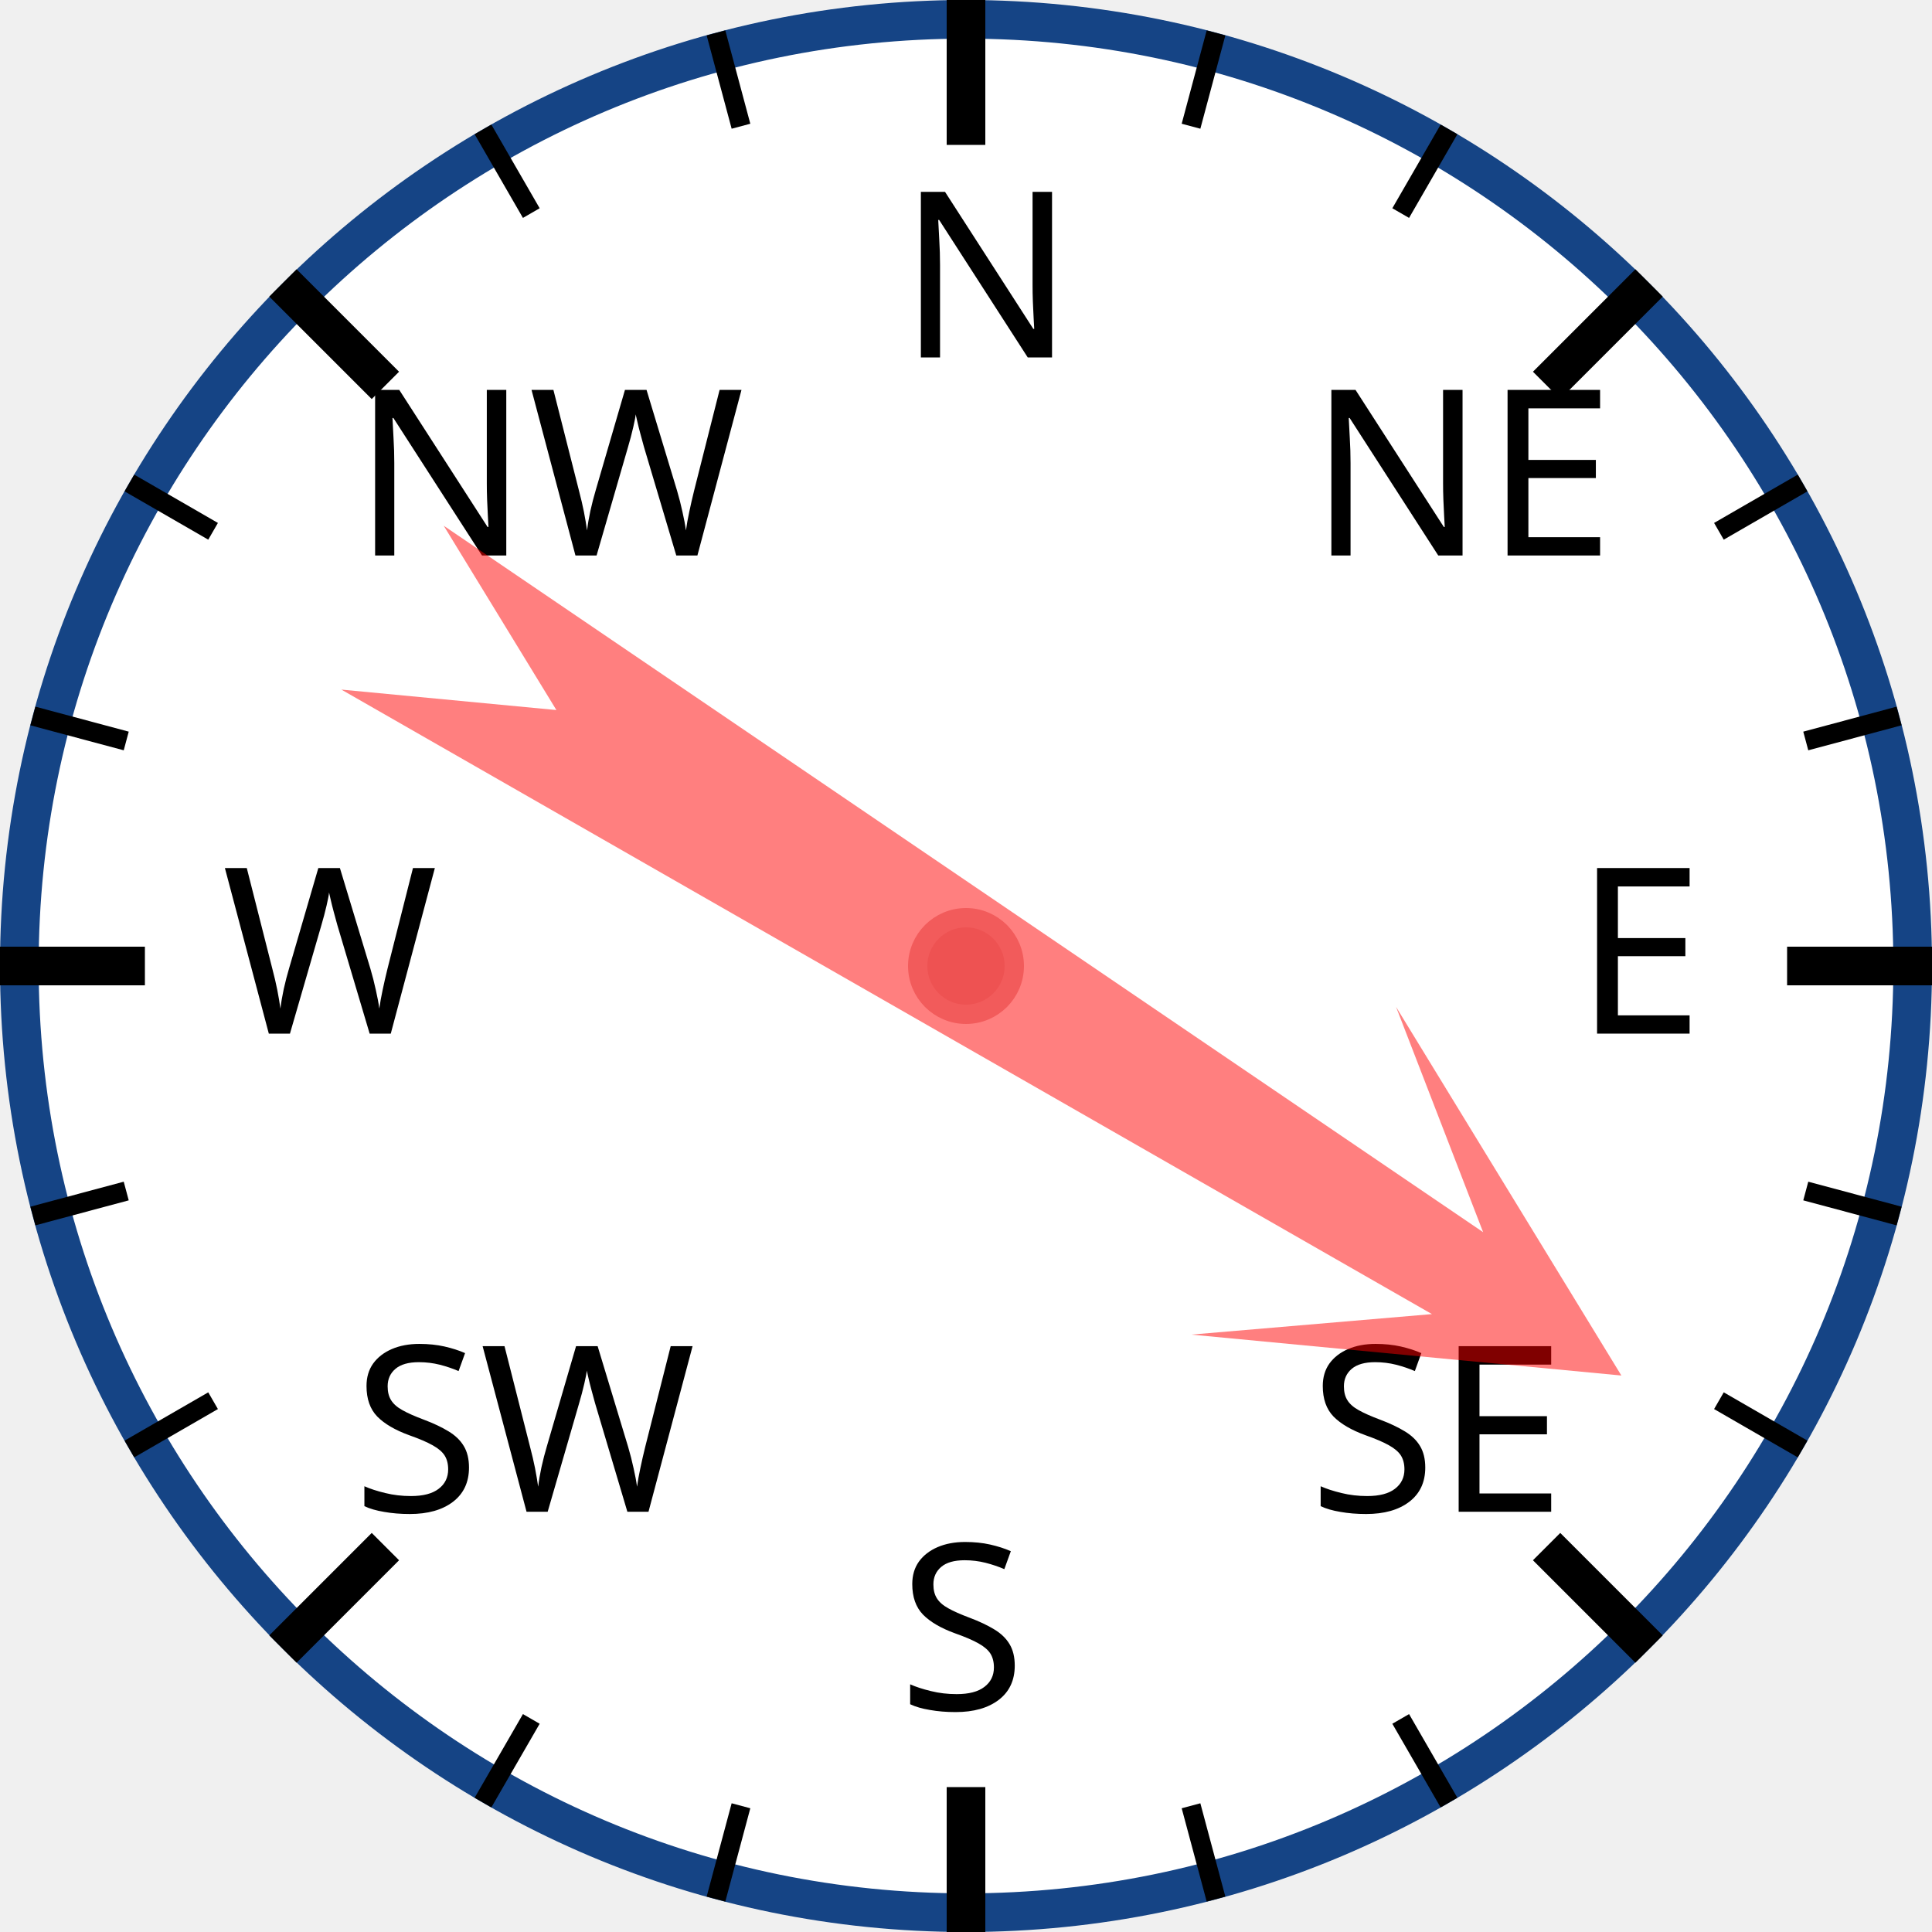
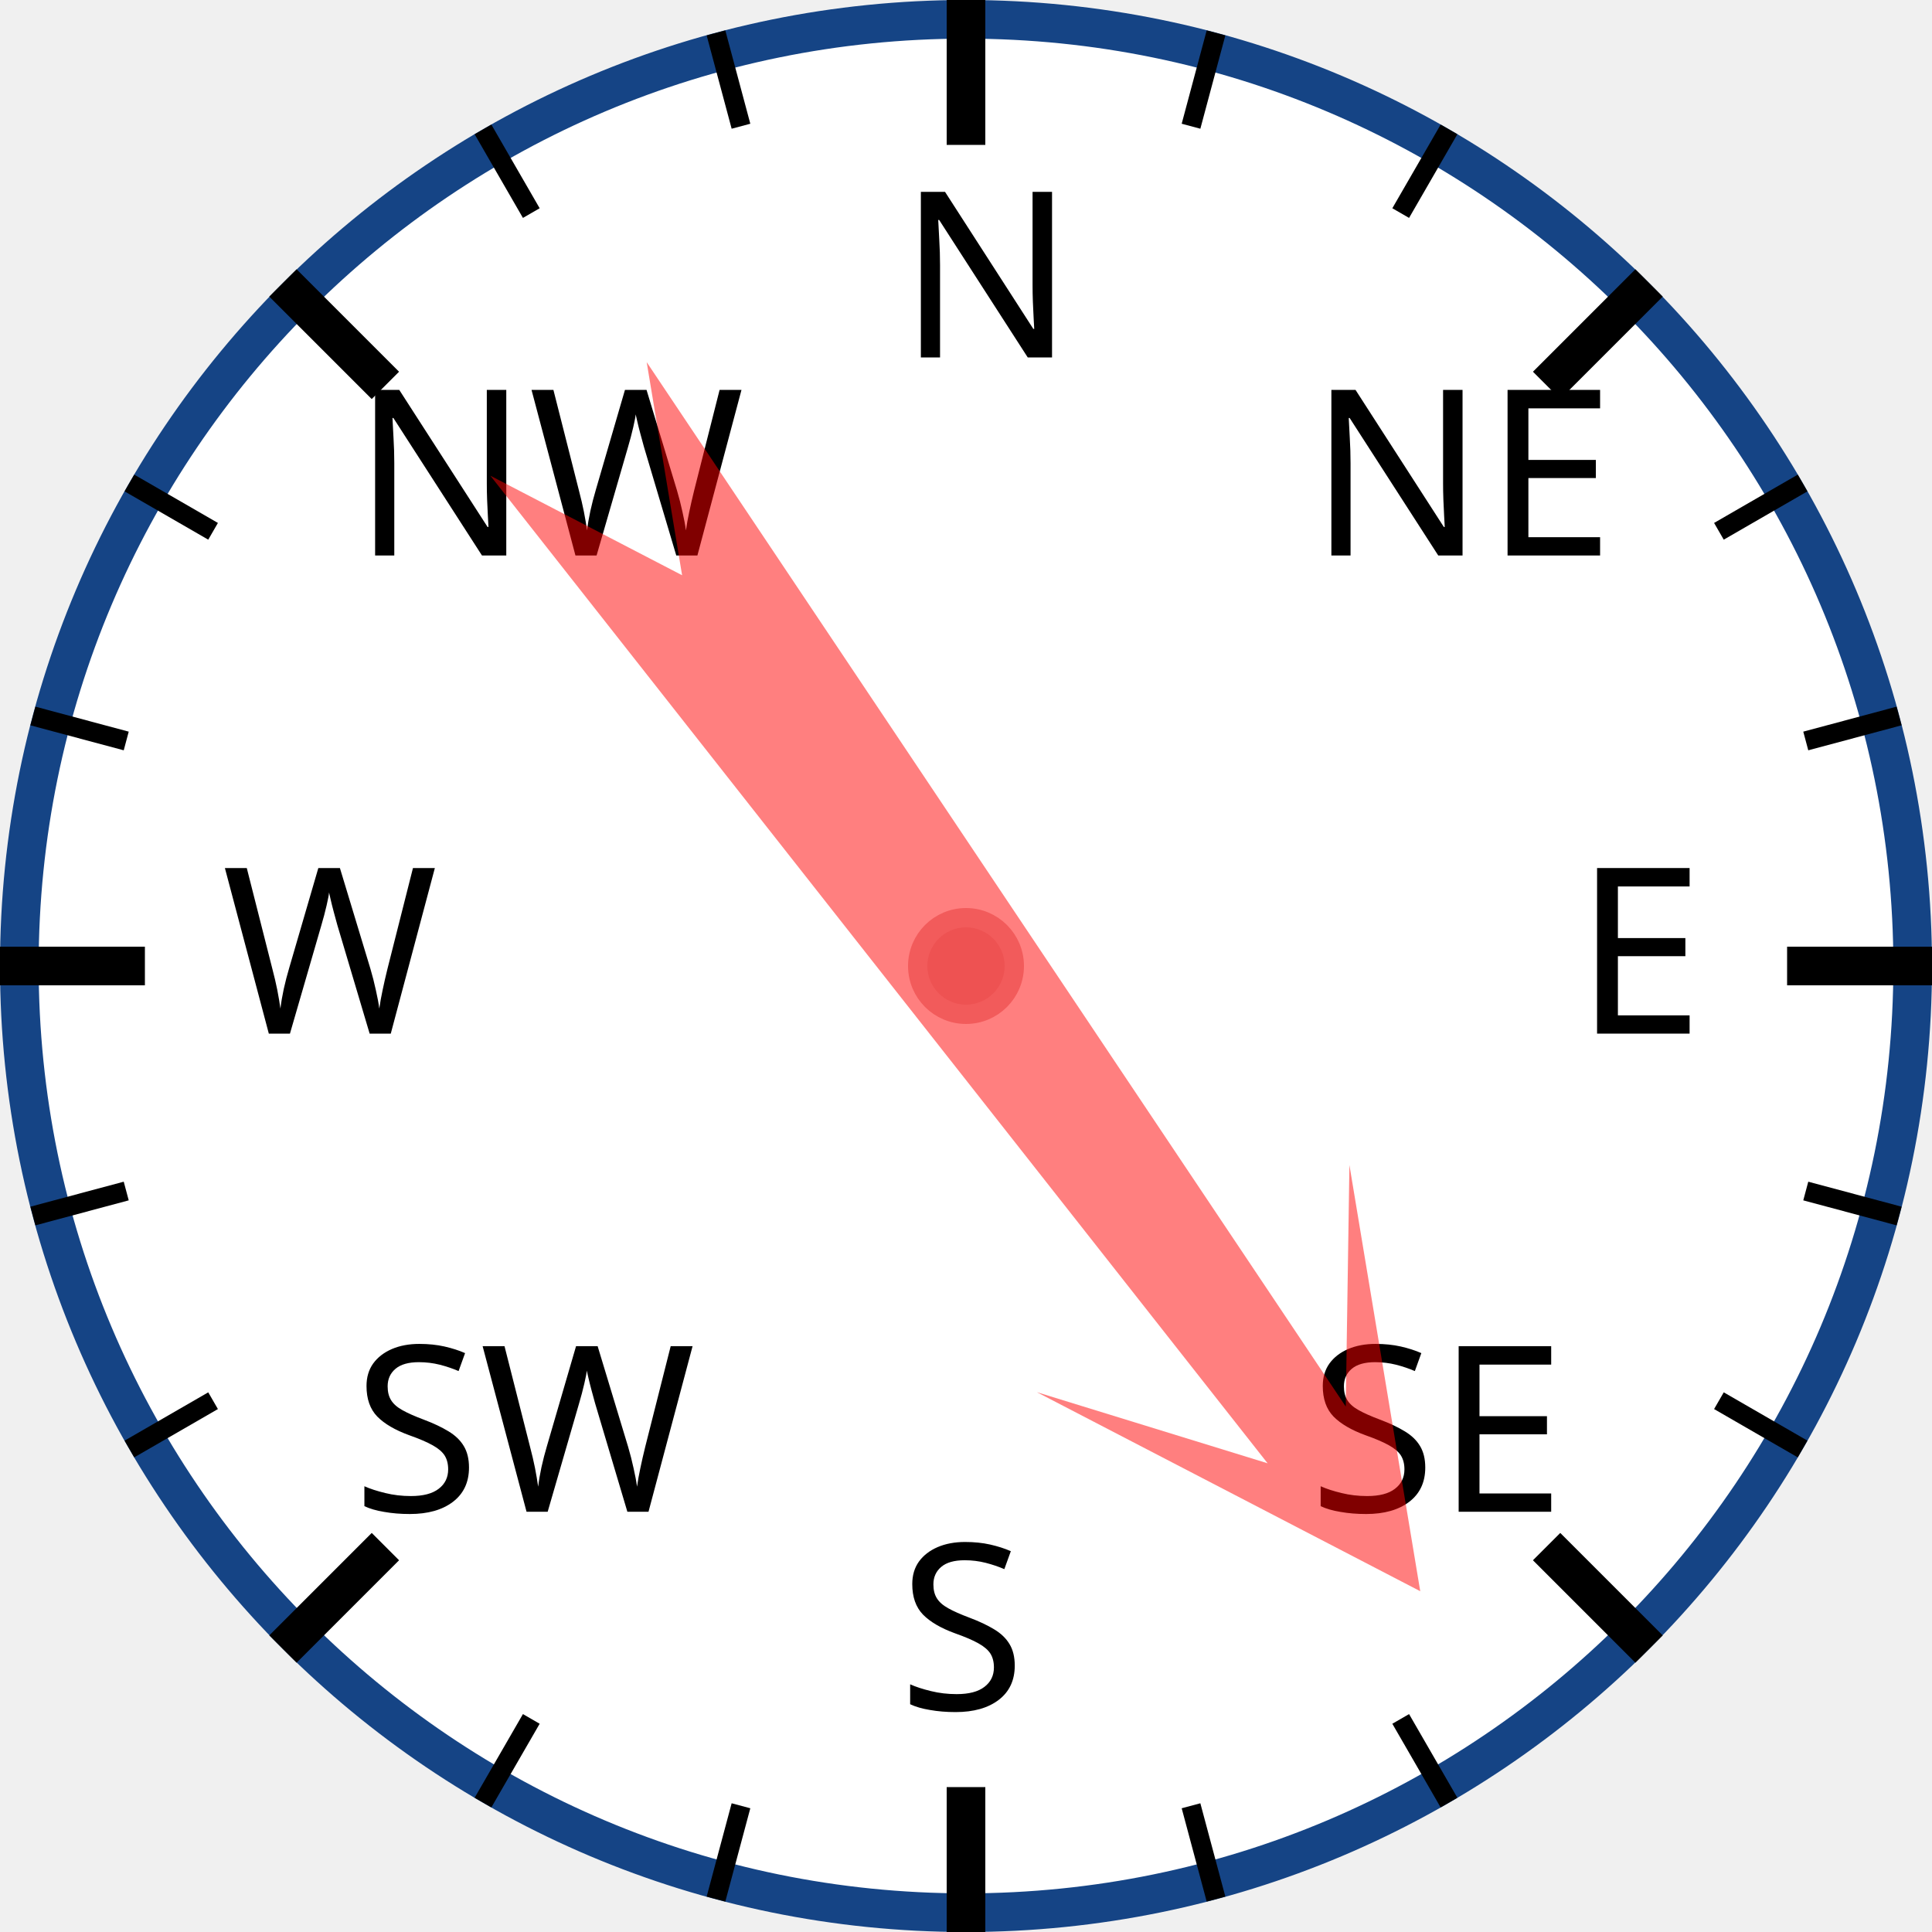
<svg xmlns="http://www.w3.org/2000/svg" width="120px" height="120px" viewBox="0 0 200 200">
  <circle cx="100" cy="100" r="98" style="fill: white; stroke: #154485; stroke-width: 4;" />
  <text x="93.0" y="37.0" style="font-family: sans-serif; font-size: 18pt;">N</text>
  <line x1="100.0" y1="0.0" x2="100.0" y2="15.0" style="stroke: black; stroke-width: 4;" />
  <line x1="74.118" y1="3.407" x2="76.706" y2="13.067" style="stroke: black; stroke-width: 2;" />
  <line x1="50" y1="13.397" x2="55" y2="22.058" style="stroke: black; stroke-width: 2;" />
  <text x="36.503" y="57.503" style="font-family: sans-serif; font-size: 18pt;">NW</text>
  <line x1="29.289" y1="29.289" x2="39.896" y2="39.896" style="stroke: black; stroke-width: 4;" />
  <line x1="13.397" y1="50" x2="22.058" y2="55" style="stroke: black; stroke-width: 2;" />
  <line x1="3.407" y1="74.118" x2="13.067" y2="76.706" style="stroke: black; stroke-width: 2;" />
  <text x="23.0" y="107.0" style="font-family: sans-serif; font-size: 18pt;">W</text>
  <line x1="0.0" y1="100.0" x2="15.0" y2="100.0" style="stroke: black; stroke-width: 4;" />
  <line x1="3.407" y1="125.882" x2="13.067" y2="123.294" style="stroke: black; stroke-width: 2;" />
  <line x1="13.397" y1="150" x2="22.058" y2="145" style="stroke: black; stroke-width: 2;" />
  <text x="36.503" y="156.497" style="font-family: sans-serif; font-size: 18pt;">SW</text>
  <line x1="29.289" y1="170.711" x2="39.896" y2="160.104" style="stroke: black; stroke-width: 4;" />
  <line x1="50" y1="186.603" x2="55" y2="177.942" style="stroke: black; stroke-width: 2;" />
  <line x1="74.118" y1="196.593" x2="76.706" y2="186.933" style="stroke: black; stroke-width: 2;" />
  <text x="93" y="177.0" style="font-family: sans-serif; font-size: 18pt;">S</text>
  <line x1="100" y1="200.0" x2="100" y2="185.0" style="stroke: black; stroke-width: 4;" />
  <line x1="125.882" y1="196.593" x2="123.294" y2="186.933" style="stroke: black; stroke-width: 2;" />
  <line x1="150.0" y1="186.603" x2="145.0" y2="177.942" style="stroke: black; stroke-width: 2;" />
  <text x="135.497" y="156.497" style="font-family: sans-serif; font-size: 18pt;">SE</text>
  <line x1="170.711" y1="170.711" x2="160.104" y2="160.104" style="stroke: black; stroke-width: 4;" />
  <line x1="186.603" y1="150" x2="177.942" y2="145" style="stroke: black; stroke-width: 2;" />
  <line x1="196.593" y1="125.882" x2="186.933" y2="123.294" style="stroke: black; stroke-width: 2;" />
  <text x="163.0" y="107" style="font-family: sans-serif; font-size: 18pt;">E</text>
  <line x1="200.0" y1="100" x2="185.0" y2="100" style="stroke: black; stroke-width: 4;" />
  <line x1="196.593" y1="74.118" x2="186.933" y2="76.706" style="stroke: black; stroke-width: 2;" />
  <line x1="186.603" y1="50" x2="177.942" y2="55" style="stroke: black; stroke-width: 2;" />
  <text x="135.497" y="57.503" style="font-family: sans-serif; font-size: 18pt;">NE</text>
  <line x1="170.711" y1="29.289" x2="160.104" y2="39.896" style="stroke: black; stroke-width: 4;" />
  <line x1="150" y1="13.397" x2="145" y2="22.058" style="stroke: black; stroke-width: 2;" />
  <line x1="125.882" y1="3.407" x2="123.294" y2="13.067" style="stroke: black; stroke-width: 2;" />
-   <polygon points="100 20 120 60 105 40 110 170 100 150 90 170 95 40 80 60" style="fill: red; fill-opacity: 0.5;" transform="rotate(122,100,100)" />
+   <polygon points="100 20 120 60 105 40 110 170 100 150 90 170 95 40 80 60" style="fill: red; fill-opacity: 0.5;" transform="rotate(144,100,100)" />
  <circle cx="100" cy="100" r="5" style="fill: #EE5252; stroke: #F25B5B; stroke-width: 2;" />
</svg>
